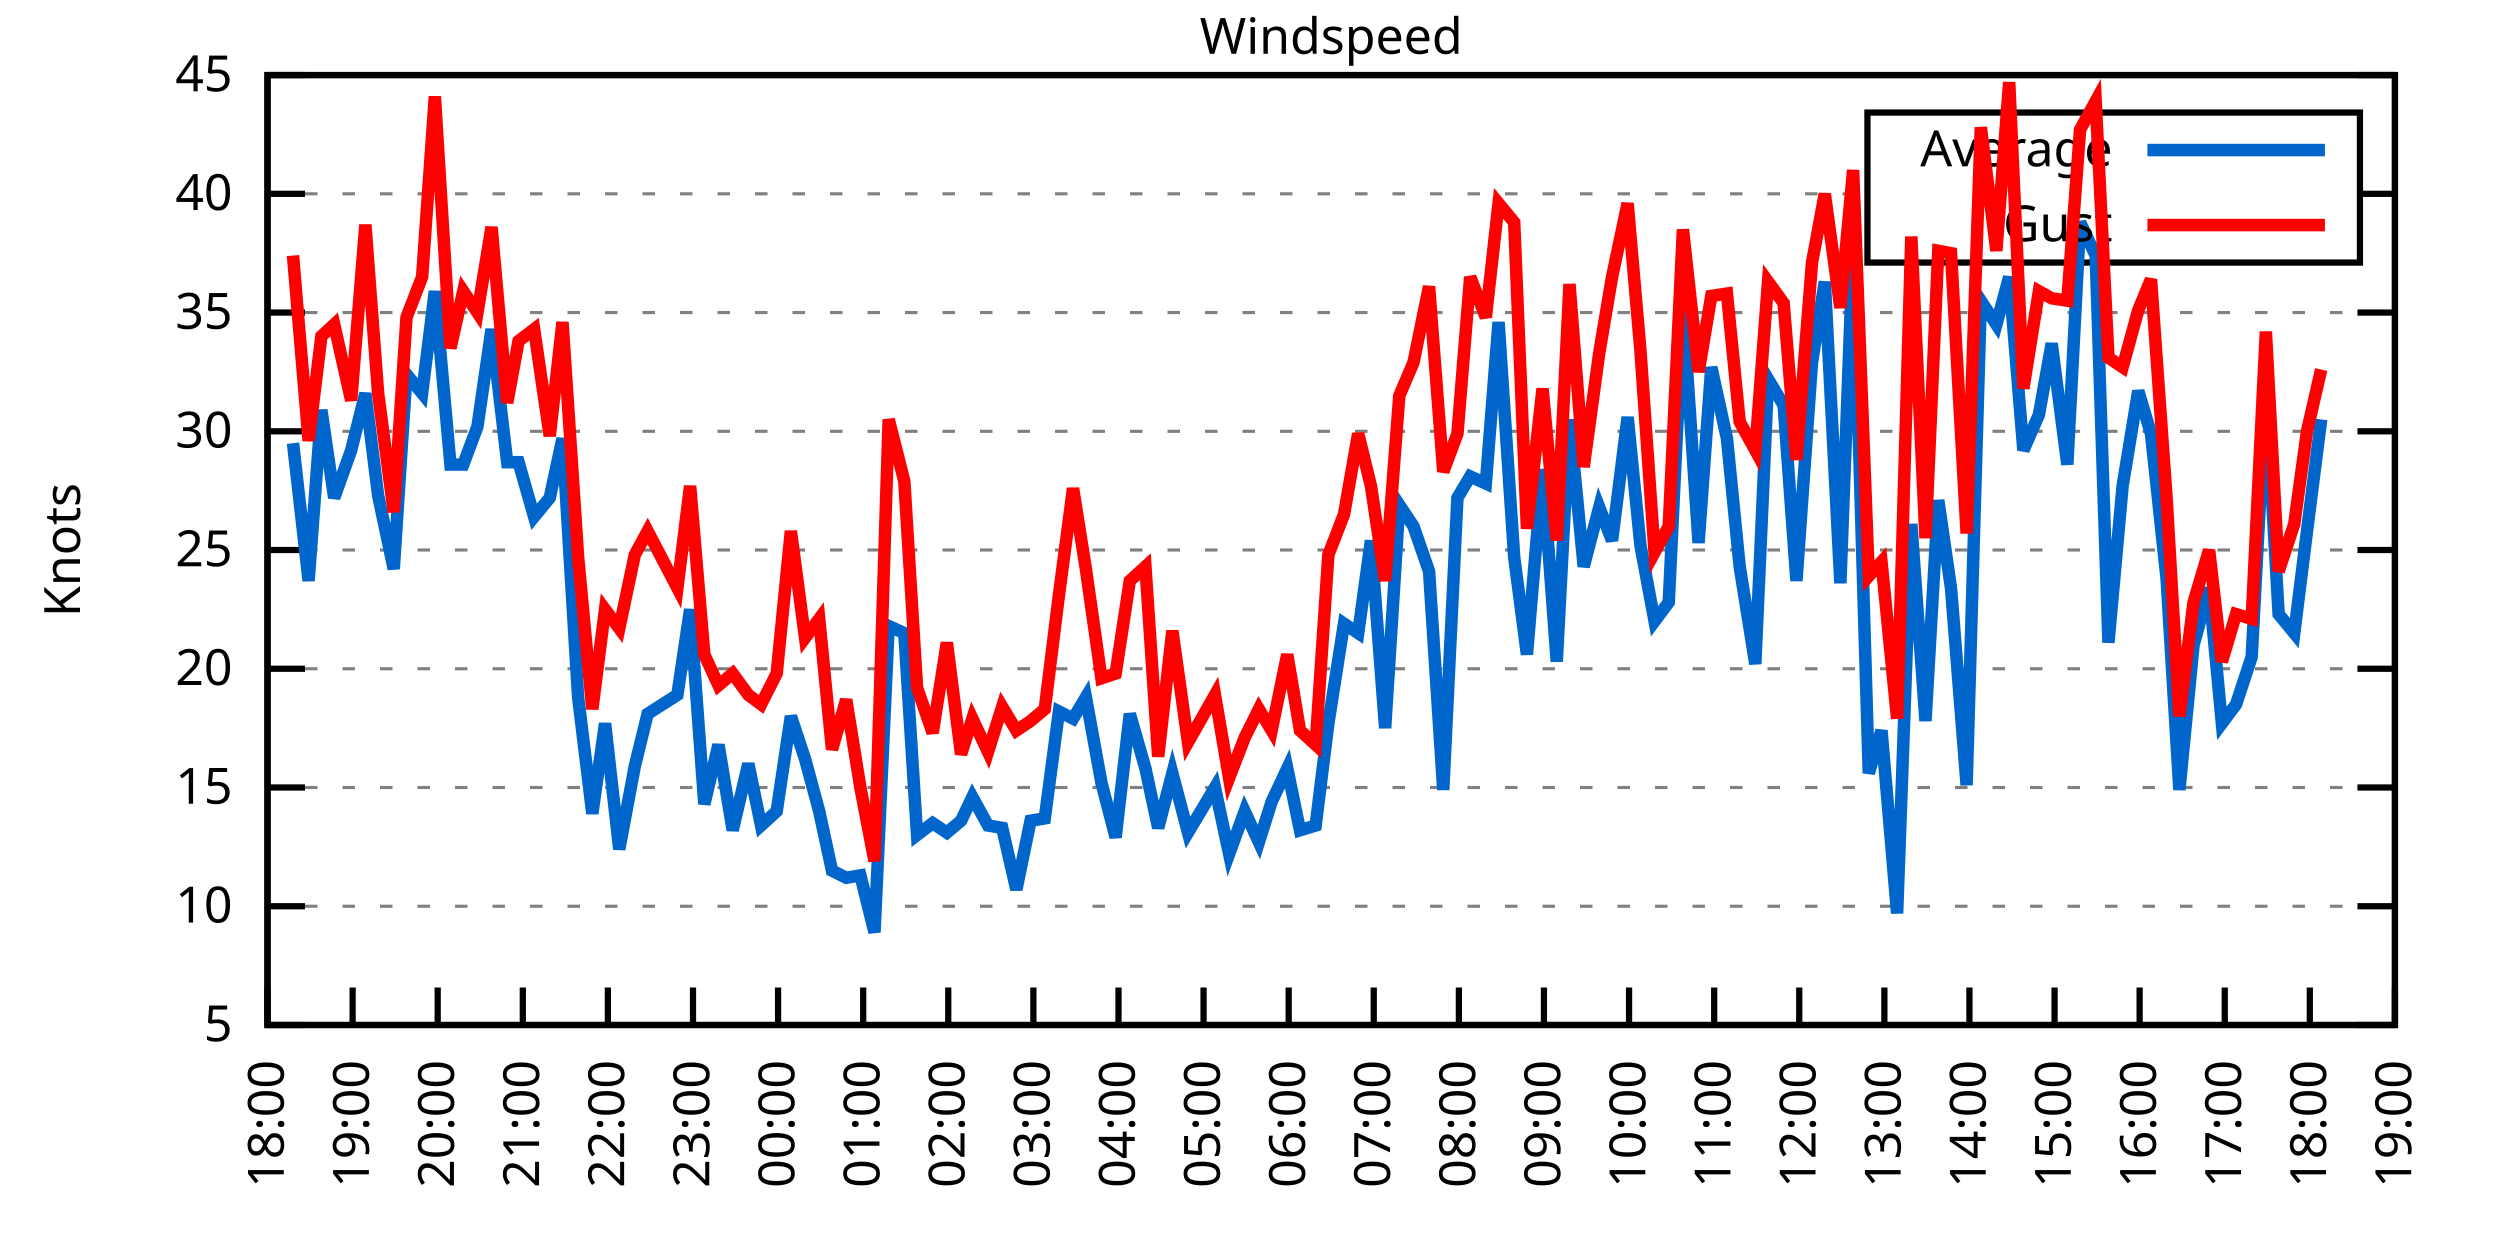
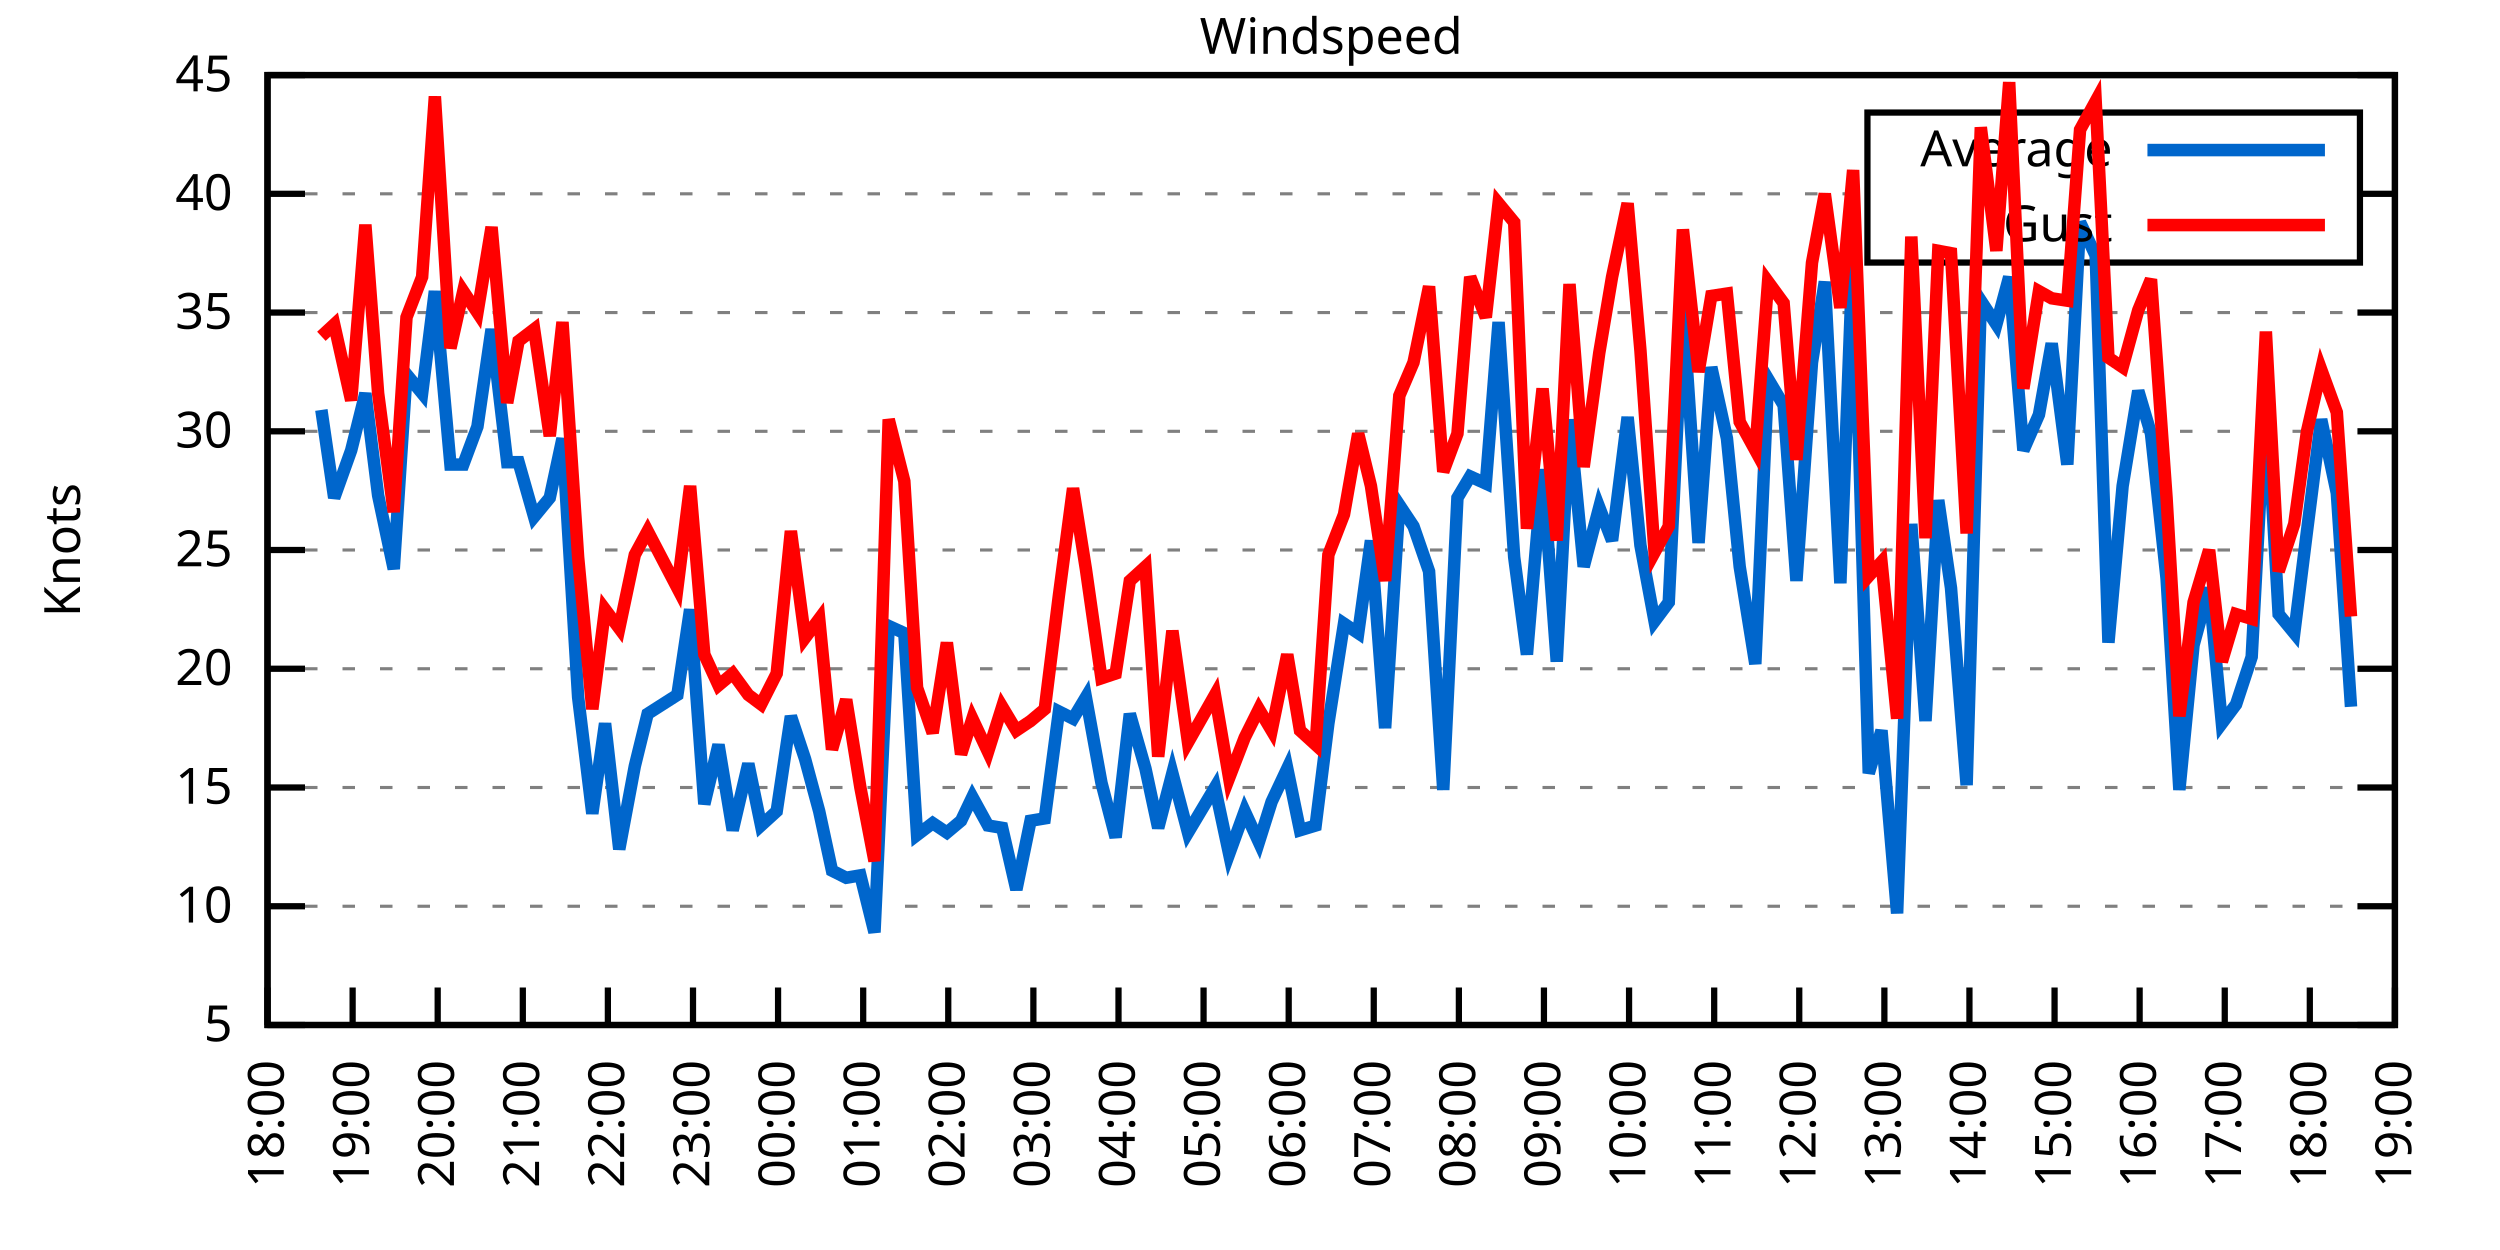
<svg xmlns="http://www.w3.org/2000/svg" xmlns:xlink="http://www.w3.org/1999/xlink" width="400" height="200" viewBox="0 0 400 200">
  <g id="gnuplot_canvas">
    <rect x="0" y="0" width="400" height="200" fill="none" />
    <defs>
      <circle id="gpDot" r="0.5" stroke-width="0.5" stroke="currentColor" />
      <path id="gpPt0" stroke-width="0.333" stroke="currentColor" d="M-1,0 h2 M0,-1 v2" />
      <path id="gpPt1" stroke-width="0.333" stroke="currentColor" d="M-1,-1 L1,1 M1,-1 L-1,1" />
      <path id="gpPt2" stroke-width="0.333" stroke="currentColor" d="M-1,0 L1,0 M0,-1 L0,1 M-1,-1 L1,1 M-1,1 L1,-1" />
      <rect id="gpPt3" stroke-width="0.333" stroke="currentColor" x="-1" y="-1" width="2" height="2" />
      <rect id="gpPt4" stroke-width="0.333" stroke="currentColor" fill="currentColor" x="-1" y="-1" width="2" height="2" />
      <circle id="gpPt5" stroke-width="0.333" stroke="currentColor" cx="0" cy="0" r="1" />
      <use xlink:href="#gpPt5" id="gpPt6" fill="currentColor" stroke="none" />
      <path id="gpPt7" stroke-width="0.333" stroke="currentColor" d="M0,-1.33 L-1.33,0.67 L1.33,0.67 z" />
      <use xlink:href="#gpPt7" id="gpPt8" fill="currentColor" stroke="none" />
      <use xlink:href="#gpPt7" id="gpPt9" stroke="currentColor" transform="rotate(180)" />
      <use xlink:href="#gpPt9" id="gpPt10" fill="currentColor" stroke="none" />
      <use xlink:href="#gpPt3" id="gpPt11" stroke="currentColor" transform="rotate(45)" />
      <use xlink:href="#gpPt11" id="gpPt12" fill="currentColor" stroke="none" />
      <path id="gpPt13" stroke-width="0.333" stroke="currentColor" d="M0,1.330 L1.265,0.411 L0.782,-1.067 L-0.782,-1.076 L-1.265,0.411 z" />
      <use xlink:href="#gpPt13" id="gpPt14" fill="currentColor" stroke="none" />
      <filter id="textbox" filterUnits="objectBoundingBox" x="0" y="0" height="1" width="1">
        <feFlood flood-color="white" flood-opacity="1" result="bgnd" />
        <feComposite in="SourceGraphic" in2="bgnd" operator="atop" />
      </filter>
      <filter id="greybox" filterUnits="objectBoundingBox" x="0" y="0" height="1" width="1">
        <feFlood flood-color="lightgrey" flood-opacity="1" result="grey" />
        <feComposite in="SourceGraphic" in2="grey" operator="atop" />
      </filter>
    </defs>
    <g fill="none" color="white" stroke="currentColor" stroke-width="1.00" stroke-linecap="butt" stroke-linejoin="miter">
</g>
    <g fill="none" color="black" stroke="currentColor" stroke-width="1.00" stroke-linecap="butt" stroke-linejoin="miter">
      <g stroke="none" shape-rendering="crispEdges">
        <polygon fill="rgb(255, 255, 255)" points="42.80,164.00 383.18,164.00 383.18,12.02 42.80,12.02 " />
      </g>
    </g>
    <g fill="none" color="black" stroke="currentColor" stroke-width="1.00" stroke-linecap="butt" stroke-linejoin="miter">
</g>
    <g fill="none" color="black" stroke="black" stroke-width="0.50" stroke-linecap="butt" stroke-linejoin="miter">
</g>
    <g fill="none" color="gray" stroke="currentColor" stroke-width="0.50" stroke-linecap="butt" stroke-linejoin="miter">
      <path stroke="gray" stroke-dasharray="2,4" class="gridline" d="M42.80,164.00 L383.19,164.00  " />
    </g>
    <g fill="none" color="gray" stroke="gray" stroke-width="1.00" stroke-linecap="butt" stroke-linejoin="miter">
</g>
    <g fill="none" color="black" stroke="currentColor" stroke-width="1.00" stroke-linecap="butt" stroke-linejoin="miter">
      <path stroke="black" d="M42.80,164.00 L48.80,164.00 M383.19,164.00 L377.19,164.00  " />
      <g transform="translate(37.20,166.60)" stroke="none" fill="black" font-family="Sans" font-size="8.00" text-anchor="end">
        <text>
          <tspan font-family="Sans"> 5</tspan>
        </text>
      </g>
    </g>
    <g fill="none" color="black" stroke="currentColor" stroke-width="1.00" stroke-linecap="butt" stroke-linejoin="miter">
</g>
    <g fill="none" color="black" stroke="black" stroke-width="0.50" stroke-linecap="butt" stroke-linejoin="miter">
</g>
    <g fill="none" color="gray" stroke="currentColor" stroke-width="0.50" stroke-linecap="butt" stroke-linejoin="miter">
      <path stroke="gray" stroke-dasharray="2,4" class="gridline" d="M42.80,145.00 L383.19,145.00  " />
    </g>
    <g fill="none" color="gray" stroke="gray" stroke-width="1.00" stroke-linecap="butt" stroke-linejoin="miter">
</g>
    <g fill="none" color="black" stroke="currentColor" stroke-width="1.00" stroke-linecap="butt" stroke-linejoin="miter">
      <path stroke="black" d="M42.80,145.00 L48.80,145.00 M383.19,145.00 L377.19,145.00  " />
      <g transform="translate(37.20,147.60)" stroke="none" fill="black" font-family="Sans" font-size="8.00" text-anchor="end">
        <text>
          <tspan font-family="Sans"> 10</tspan>
        </text>
      </g>
    </g>
    <g fill="none" color="black" stroke="currentColor" stroke-width="1.00" stroke-linecap="butt" stroke-linejoin="miter">
</g>
    <g fill="none" color="black" stroke="black" stroke-width="0.50" stroke-linecap="butt" stroke-linejoin="miter">
</g>
    <g fill="none" color="gray" stroke="currentColor" stroke-width="0.50" stroke-linecap="butt" stroke-linejoin="miter">
      <path stroke="gray" stroke-dasharray="2,4" class="gridline" d="M42.80,126.00 L383.19,126.00  " />
    </g>
    <g fill="none" color="gray" stroke="gray" stroke-width="1.00" stroke-linecap="butt" stroke-linejoin="miter">
</g>
    <g fill="none" color="black" stroke="currentColor" stroke-width="1.00" stroke-linecap="butt" stroke-linejoin="miter">
      <path stroke="black" d="M42.80,126.00 L48.80,126.00 M383.19,126.00 L377.19,126.00  " />
      <g transform="translate(37.20,128.60)" stroke="none" fill="black" font-family="Sans" font-size="8.00" text-anchor="end">
        <text>
          <tspan font-family="Sans"> 15</tspan>
        </text>
      </g>
    </g>
    <g fill="none" color="black" stroke="currentColor" stroke-width="1.00" stroke-linecap="butt" stroke-linejoin="miter">
</g>
    <g fill="none" color="black" stroke="black" stroke-width="0.50" stroke-linecap="butt" stroke-linejoin="miter">
</g>
    <g fill="none" color="gray" stroke="currentColor" stroke-width="0.50" stroke-linecap="butt" stroke-linejoin="miter">
      <path stroke="gray" stroke-dasharray="2,4" class="gridline" d="M42.80,107.00 L383.19,107.00  " />
    </g>
    <g fill="none" color="gray" stroke="gray" stroke-width="1.00" stroke-linecap="butt" stroke-linejoin="miter">
</g>
    <g fill="none" color="black" stroke="currentColor" stroke-width="1.00" stroke-linecap="butt" stroke-linejoin="miter">
      <path stroke="black" d="M42.80,107.00 L48.80,107.00 M383.19,107.00 L377.19,107.00  " />
      <g transform="translate(37.20,109.60)" stroke="none" fill="black" font-family="Sans" font-size="8.00" text-anchor="end">
        <text>
          <tspan font-family="Sans"> 20</tspan>
        </text>
      </g>
    </g>
    <g fill="none" color="black" stroke="currentColor" stroke-width="1.00" stroke-linecap="butt" stroke-linejoin="miter">
</g>
    <g fill="none" color="black" stroke="black" stroke-width="0.50" stroke-linecap="butt" stroke-linejoin="miter">
</g>
    <g fill="none" color="gray" stroke="currentColor" stroke-width="0.50" stroke-linecap="butt" stroke-linejoin="miter">
      <path stroke="gray" stroke-dasharray="2,4" class="gridline" d="M42.80,88.00 L383.19,88.00  " />
    </g>
    <g fill="none" color="gray" stroke="gray" stroke-width="1.00" stroke-linecap="butt" stroke-linejoin="miter">
</g>
    <g fill="none" color="black" stroke="currentColor" stroke-width="1.00" stroke-linecap="butt" stroke-linejoin="miter">
      <path stroke="black" d="M42.80,88.00 L48.80,88.00 M383.19,88.00 L377.19,88.00  " />
      <g transform="translate(37.20,90.60)" stroke="none" fill="black" font-family="Sans" font-size="8.00" text-anchor="end">
        <text>
          <tspan font-family="Sans"> 25</tspan>
        </text>
      </g>
    </g>
    <g fill="none" color="black" stroke="currentColor" stroke-width="1.00" stroke-linecap="butt" stroke-linejoin="miter">
</g>
    <g fill="none" color="black" stroke="black" stroke-width="0.50" stroke-linecap="butt" stroke-linejoin="miter">
</g>
    <g fill="none" color="gray" stroke="currentColor" stroke-width="0.50" stroke-linecap="butt" stroke-linejoin="miter">
      <path stroke="gray" stroke-dasharray="2,4" class="gridline" d="M42.80,69.01 L383.19,69.01  " />
    </g>
    <g fill="none" color="gray" stroke="gray" stroke-width="1.00" stroke-linecap="butt" stroke-linejoin="miter">
</g>
    <g fill="none" color="black" stroke="currentColor" stroke-width="1.00" stroke-linecap="butt" stroke-linejoin="miter">
      <path stroke="black" d="M42.80,69.01 L48.80,69.01 M383.19,69.01 L377.19,69.01  " />
      <g transform="translate(37.20,71.61)" stroke="none" fill="black" font-family="Sans" font-size="8.00" text-anchor="end">
        <text>
          <tspan font-family="Sans"> 30</tspan>
        </text>
      </g>
    </g>
    <g fill="none" color="black" stroke="currentColor" stroke-width="1.00" stroke-linecap="butt" stroke-linejoin="miter">
</g>
    <g fill="none" color="black" stroke="black" stroke-width="0.50" stroke-linecap="butt" stroke-linejoin="miter">
</g>
    <g fill="none" color="gray" stroke="currentColor" stroke-width="0.50" stroke-linecap="butt" stroke-linejoin="miter">
      <path stroke="gray" stroke-dasharray="2,4" class="gridline" d="M42.80,50.01 L383.19,50.01  " />
    </g>
    <g fill="none" color="gray" stroke="gray" stroke-width="1.00" stroke-linecap="butt" stroke-linejoin="miter">
</g>
    <g fill="none" color="black" stroke="currentColor" stroke-width="1.00" stroke-linecap="butt" stroke-linejoin="miter">
      <path stroke="black" d="M42.80,50.01 L48.80,50.01 M383.19,50.01 L377.19,50.01  " />
      <g transform="translate(37.20,52.61)" stroke="none" fill="black" font-family="Sans" font-size="8.00" text-anchor="end">
        <text>
          <tspan font-family="Sans"> 35</tspan>
        </text>
      </g>
    </g>
    <g fill="none" color="black" stroke="currentColor" stroke-width="1.00" stroke-linecap="butt" stroke-linejoin="miter">
</g>
    <g fill="none" color="black" stroke="black" stroke-width="0.50" stroke-linecap="butt" stroke-linejoin="miter">
</g>
    <g fill="none" color="gray" stroke="currentColor" stroke-width="0.50" stroke-linecap="butt" stroke-linejoin="miter">
      <path stroke="gray" stroke-dasharray="2,4" class="gridline" d="M42.80,31.01 L298.79,31.01 M377.59,31.01 L383.19,31.01  " />
    </g>
    <g fill="none" color="gray" stroke="gray" stroke-width="1.00" stroke-linecap="butt" stroke-linejoin="miter">
</g>
    <g fill="none" color="black" stroke="currentColor" stroke-width="1.00" stroke-linecap="butt" stroke-linejoin="miter">
      <path stroke="black" d="M42.80,31.01 L48.80,31.01 M383.19,31.01 L377.19,31.01  " />
      <g transform="translate(37.20,33.61)" stroke="none" fill="black" font-family="Sans" font-size="8.00" text-anchor="end">
        <text>
          <tspan font-family="Sans"> 40</tspan>
        </text>
      </g>
    </g>
    <g fill="none" color="black" stroke="currentColor" stroke-width="1.00" stroke-linecap="butt" stroke-linejoin="miter">
</g>
    <g fill="none" color="black" stroke="black" stroke-width="0.50" stroke-linecap="butt" stroke-linejoin="miter">
</g>
    <g fill="none" color="gray" stroke="currentColor" stroke-width="0.50" stroke-linecap="butt" stroke-linejoin="miter">
      <path stroke="gray" stroke-dasharray="2,4" class="gridline" d="M42.80,12.01 L383.19,12.01  " />
    </g>
    <g fill="none" color="gray" stroke="gray" stroke-width="1.00" stroke-linecap="butt" stroke-linejoin="miter">
</g>
    <g fill="none" color="black" stroke="currentColor" stroke-width="1.00" stroke-linecap="butt" stroke-linejoin="miter">
      <path stroke="black" d="M42.80,12.01 L48.80,12.01 M383.19,12.01 L377.19,12.01  " />
      <g transform="translate(37.20,14.61)" stroke="none" fill="black" font-family="Sans" font-size="8.00" text-anchor="end">
        <text>
          <tspan font-family="Sans"> 45</tspan>
        </text>
      </g>
    </g>
    <g fill="none" color="black" stroke="currentColor" stroke-width="1.00" stroke-linecap="butt" stroke-linejoin="miter">
      <path stroke="black" d="M42.80,164.00 L42.80,158.00  " />
      <g transform="translate(45.40,169.60) rotate(270.00)" stroke="none" fill="black" font-family="Sans" font-size="8.00" text-anchor="end">
        <text>
          <tspan font-family="Sans">18:00</tspan>
        </text>
      </g>
    </g>
    <g fill="none" color="black" stroke="currentColor" stroke-width="1.00" stroke-linecap="butt" stroke-linejoin="miter">
      <path stroke="black" d="M56.42,164.00 L56.42,158.00  " />
      <g transform="translate(59.02,169.60) rotate(270.00)" stroke="none" fill="black" font-family="Sans" font-size="8.00" text-anchor="end">
        <text>
          <tspan font-family="Sans">19:00</tspan>
        </text>
      </g>
    </g>
    <g fill="none" color="black" stroke="currentColor" stroke-width="1.00" stroke-linecap="butt" stroke-linejoin="miter">
      <path stroke="black" d="M70.03,164.00 L70.03,158.00  " />
      <g transform="translate(72.63,169.60) rotate(270.00)" stroke="none" fill="black" font-family="Sans" font-size="8.00" text-anchor="end">
        <text>
          <tspan font-family="Sans">20:00</tspan>
        </text>
      </g>
    </g>
    <g fill="none" color="black" stroke="currentColor" stroke-width="1.00" stroke-linecap="butt" stroke-linejoin="miter">
      <path stroke="black" d="M83.65,164.00 L83.65,158.00  " />
      <g transform="translate(86.25,169.60) rotate(270.00)" stroke="none" fill="black" font-family="Sans" font-size="8.00" text-anchor="end">
        <text>
          <tspan font-family="Sans">21:00</tspan>
        </text>
      </g>
    </g>
    <g fill="none" color="black" stroke="currentColor" stroke-width="1.00" stroke-linecap="butt" stroke-linejoin="miter">
      <path stroke="black" d="M97.26,164.00 L97.26,158.00  " />
      <g transform="translate(99.86,169.60) rotate(270.00)" stroke="none" fill="black" font-family="Sans" font-size="8.00" text-anchor="end">
        <text>
          <tspan font-family="Sans">22:00</tspan>
        </text>
      </g>
    </g>
    <g fill="none" color="black" stroke="currentColor" stroke-width="1.00" stroke-linecap="butt" stroke-linejoin="miter">
      <path stroke="black" d="M110.88,164.00 L110.88,158.00  " />
      <g transform="translate(113.48,169.60) rotate(270.00)" stroke="none" fill="black" font-family="Sans" font-size="8.00" text-anchor="end">
        <text>
          <tspan font-family="Sans">23:00</tspan>
        </text>
      </g>
    </g>
    <g fill="none" color="black" stroke="currentColor" stroke-width="1.00" stroke-linecap="butt" stroke-linejoin="miter">
      <path stroke="black" d="M124.49,164.00 L124.49,158.00  " />
      <g transform="translate(127.09,169.60) rotate(270.00)" stroke="none" fill="black" font-family="Sans" font-size="8.00" text-anchor="end">
        <text>
          <tspan font-family="Sans">00:00</tspan>
        </text>
      </g>
    </g>
    <g fill="none" color="black" stroke="currentColor" stroke-width="1.00" stroke-linecap="butt" stroke-linejoin="miter">
      <path stroke="black" d="M138.11,164.00 L138.11,158.00  " />
      <g transform="translate(140.71,169.60) rotate(270.00)" stroke="none" fill="black" font-family="Sans" font-size="8.00" text-anchor="end">
        <text>
          <tspan font-family="Sans">01:00</tspan>
        </text>
      </g>
    </g>
    <g fill="none" color="black" stroke="currentColor" stroke-width="1.00" stroke-linecap="butt" stroke-linejoin="miter">
      <path stroke="black" d="M151.72,164.00 L151.72,158.00  " />
      <g transform="translate(154.32,169.60) rotate(270.00)" stroke="none" fill="black" font-family="Sans" font-size="8.00" text-anchor="end">
        <text>
          <tspan font-family="Sans">02:00</tspan>
        </text>
      </g>
    </g>
    <g fill="none" color="black" stroke="currentColor" stroke-width="1.00" stroke-linecap="butt" stroke-linejoin="miter">
      <path stroke="black" d="M165.34,164.00 L165.34,158.00  " />
      <g transform="translate(167.94,169.60) rotate(270.00)" stroke="none" fill="black" font-family="Sans" font-size="8.00" text-anchor="end">
        <text>
          <tspan font-family="Sans">03:00</tspan>
        </text>
      </g>
    </g>
    <g fill="none" color="black" stroke="currentColor" stroke-width="1.00" stroke-linecap="butt" stroke-linejoin="miter">
      <path stroke="black" d="M178.96,164.00 L178.96,158.00  " />
      <g transform="translate(181.56,169.60) rotate(270.00)" stroke="none" fill="black" font-family="Sans" font-size="8.00" text-anchor="end">
        <text>
          <tspan font-family="Sans">04:00</tspan>
        </text>
      </g>
    </g>
    <g fill="none" color="black" stroke="currentColor" stroke-width="1.00" stroke-linecap="butt" stroke-linejoin="miter">
      <path stroke="black" d="M192.57,164.00 L192.57,158.00  " />
      <g transform="translate(195.17,169.60) rotate(270.00)" stroke="none" fill="black" font-family="Sans" font-size="8.00" text-anchor="end">
        <text>
          <tspan font-family="Sans">05:00</tspan>
        </text>
      </g>
    </g>
    <g fill="none" color="black" stroke="currentColor" stroke-width="1.00" stroke-linecap="butt" stroke-linejoin="miter">
      <path stroke="black" d="M206.19,164.00 L206.19,158.00  " />
      <g transform="translate(208.79,169.60) rotate(270.00)" stroke="none" fill="black" font-family="Sans" font-size="8.00" text-anchor="end">
        <text>
          <tspan font-family="Sans">06:00</tspan>
        </text>
      </g>
    </g>
    <g fill="none" color="black" stroke="currentColor" stroke-width="1.00" stroke-linecap="butt" stroke-linejoin="miter">
      <path stroke="black" d="M219.80,164.00 L219.80,158.00  " />
      <g transform="translate(222.40,169.60) rotate(270.00)" stroke="none" fill="black" font-family="Sans" font-size="8.00" text-anchor="end">
        <text>
          <tspan font-family="Sans">07:00</tspan>
        </text>
      </g>
    </g>
    <g fill="none" color="black" stroke="currentColor" stroke-width="1.00" stroke-linecap="butt" stroke-linejoin="miter">
      <path stroke="black" d="M233.42,164.00 L233.42,158.00  " />
      <g transform="translate(236.02,169.60) rotate(270.00)" stroke="none" fill="black" font-family="Sans" font-size="8.00" text-anchor="end">
        <text>
          <tspan font-family="Sans">08:00</tspan>
        </text>
      </g>
    </g>
    <g fill="none" color="black" stroke="currentColor" stroke-width="1.00" stroke-linecap="butt" stroke-linejoin="miter">
      <path stroke="black" d="M247.03,164.00 L247.03,158.00  " />
      <g transform="translate(249.63,169.60) rotate(270.00)" stroke="none" fill="black" font-family="Sans" font-size="8.00" text-anchor="end">
        <text>
          <tspan font-family="Sans">09:00</tspan>
        </text>
      </g>
    </g>
    <g fill="none" color="black" stroke="currentColor" stroke-width="1.00" stroke-linecap="butt" stroke-linejoin="miter">
      <path stroke="black" d="M260.65,164.00 L260.65,158.00  " />
      <g transform="translate(263.25,169.60) rotate(270.00)" stroke="none" fill="black" font-family="Sans" font-size="8.00" text-anchor="end">
        <text>
          <tspan font-family="Sans">10:00</tspan>
        </text>
      </g>
    </g>
    <g fill="none" color="black" stroke="currentColor" stroke-width="1.00" stroke-linecap="butt" stroke-linejoin="miter">
      <path stroke="black" d="M274.27,164.00 L274.27,158.00  " />
      <g transform="translate(276.87,169.60) rotate(270.00)" stroke="none" fill="black" font-family="Sans" font-size="8.00" text-anchor="end">
        <text>
          <tspan font-family="Sans">11:00</tspan>
        </text>
      </g>
    </g>
    <g fill="none" color="black" stroke="currentColor" stroke-width="1.00" stroke-linecap="butt" stroke-linejoin="miter">
      <path stroke="black" d="M287.88,164.00 L287.88,158.00  " />
      <g transform="translate(290.48,169.60) rotate(270.00)" stroke="none" fill="black" font-family="Sans" font-size="8.00" text-anchor="end">
        <text>
          <tspan font-family="Sans">12:00</tspan>
        </text>
      </g>
    </g>
    <g fill="none" color="black" stroke="currentColor" stroke-width="1.00" stroke-linecap="butt" stroke-linejoin="miter">
      <path stroke="black" d="M301.50,164.00 L301.50,158.00  " />
      <g transform="translate(304.10,169.60) rotate(270.00)" stroke="none" fill="black" font-family="Sans" font-size="8.00" text-anchor="end">
        <text>
          <tspan font-family="Sans">13:00</tspan>
        </text>
      </g>
    </g>
    <g fill="none" color="black" stroke="currentColor" stroke-width="1.00" stroke-linecap="butt" stroke-linejoin="miter">
      <path stroke="black" d="M315.11,164.00 L315.11,158.00  " />
      <g transform="translate(317.71,169.60) rotate(270.00)" stroke="none" fill="black" font-family="Sans" font-size="8.00" text-anchor="end">
        <text>
          <tspan font-family="Sans">14:00</tspan>
        </text>
      </g>
    </g>
    <g fill="none" color="black" stroke="currentColor" stroke-width="1.00" stroke-linecap="butt" stroke-linejoin="miter">
      <path stroke="black" d="M328.73,164.00 L328.73,158.00  " />
      <g transform="translate(331.33,169.60) rotate(270.00)" stroke="none" fill="black" font-family="Sans" font-size="8.00" text-anchor="end">
        <text>
          <tspan font-family="Sans">15:00</tspan>
        </text>
      </g>
    </g>
    <g fill="none" color="black" stroke="currentColor" stroke-width="1.00" stroke-linecap="butt" stroke-linejoin="miter">
      <path stroke="black" d="M342.34,164.00 L342.34,158.00  " />
      <g transform="translate(344.94,169.60) rotate(270.00)" stroke="none" fill="black" font-family="Sans" font-size="8.00" text-anchor="end">
        <text>
          <tspan font-family="Sans">16:00</tspan>
        </text>
      </g>
    </g>
    <g fill="none" color="black" stroke="currentColor" stroke-width="1.00" stroke-linecap="butt" stroke-linejoin="miter">
      <path stroke="black" d="M355.96,164.00 L355.96,158.00  " />
      <g transform="translate(358.56,169.60) rotate(270.00)" stroke="none" fill="black" font-family="Sans" font-size="8.00" text-anchor="end">
        <text>
          <tspan font-family="Sans">17:00</tspan>
        </text>
      </g>
    </g>
    <g fill="none" color="black" stroke="currentColor" stroke-width="1.00" stroke-linecap="butt" stroke-linejoin="miter">
      <path stroke="black" d="M369.57,164.00 L369.57,158.00  " />
      <g transform="translate(372.17,169.60) rotate(270.00)" stroke="none" fill="black" font-family="Sans" font-size="8.00" text-anchor="end">
        <text>
          <tspan font-family="Sans">18:00</tspan>
        </text>
      </g>
    </g>
    <g fill="none" color="black" stroke="currentColor" stroke-width="1.00" stroke-linecap="butt" stroke-linejoin="miter">
      <path stroke="black" d="M383.19,164.00 L383.19,158.00  " />
      <g transform="translate(385.79,169.60) rotate(270.00)" stroke="none" fill="black" font-family="Sans" font-size="8.00" text-anchor="end">
        <text>
          <tspan font-family="Sans">19:00</tspan>
        </text>
      </g>
    </g>
    <g fill="none" color="black" stroke="currentColor" stroke-width="1.00" stroke-linecap="butt" stroke-linejoin="miter">
</g>
    <g fill="none" color="black" stroke="currentColor" stroke-width="1.00" stroke-linecap="butt" stroke-linejoin="miter">
      <path stroke="black" d="M42.80,12.01 L42.80,164.00 L383.19,164.00 L383.19,12.01 L42.80,12.01 Z  " />
    </g>
    <g fill="none" color="black" stroke="currentColor" stroke-width="1.00" stroke-linecap="butt" stroke-linejoin="miter">
</g>
    <g fill="none" color="black" stroke="currentColor" stroke-width="1.00" stroke-linecap="butt" stroke-linejoin="miter">
      <path stroke="black" d="M298.79,42.01 L298.79,18.01 L377.59,18.01 L377.59,42.01 L298.79,42.01 Z  " />
    </g>
    <g id="Windspeed_plot_1">
      <g fill="none" color="white" stroke="black" stroke-width="2.00" stroke-linecap="butt" stroke-linejoin="miter">
</g>
      <g fill="none" color="black" stroke="currentColor" stroke-width="2.00" stroke-linecap="butt" stroke-linejoin="miter">
        <g transform="translate(337.99,26.61)" stroke="none" fill="black" font-family="Sans" font-size="8.00" text-anchor="end">
          <text>
            <tspan font-family="Sans">Average</tspan>
          </text>
        </g>
      </g>
      <g fill="none" color="black" stroke="currentColor" stroke-width="2.00" stroke-linecap="butt" stroke-linejoin="miter">
-         <path stroke="rgb(  0, 102, 204)" d="M343.59,24.01 L371.99,24.01 M46.88,70.91 L49.38,92.94 L51.42,65.59 L53.47,79.65 L56.19,72.05 L58.46,62.93   L60.50,79.27 L63.00,91.04 L65.04,59.89 L67.54,62.93 L69.58,46.59 L72.07,74.33 L74.12,74.33 L76.39,68.25   L78.65,52.67 L81.15,73.95 L82.97,73.95 L85.46,82.69 L87.96,79.65 L90.00,70.15 L92.50,111.56 L94.77,130.18   L96.81,115.74 L99.08,135.88 L101.57,122.58 L103.62,114.22 L108.38,111.18 L110.42,97.50 L112.69,128.66 L114.96,119.16   L117.23,132.84 L119.73,122.20 L121.77,132.08 L124.27,129.80 L126.54,114.60 L128.81,121.44 L131.07,129.80 L133.12,139.30   L135.39,140.44 L137.66,140.06 L139.92,149.18 L142.19,100.16 L144.69,101.30 L146.73,133.60 L149.23,131.70 L151.50,133.22   L153.77,131.32 L155.58,127.52 L158.08,132.08 L160.35,132.46 L162.62,142.34 L164.89,131.32 L167.16,130.94 L169.43,113.84   L171.69,114.98 L173.74,111.56 L176.23,125.24 L178.50,133.98 L180.77,114.22 L183.27,122.96 L185.31,132.46 L187.58,123.72   L190.08,133.22 L194.39,126.00 L196.66,136.64 L199.15,129.80 L201.42,134.74 L203.46,128.28 L205.96,122.96 L208.00,132.84   L210.50,132.08 L212.54,115.74 L215.04,99.78 L217.31,101.30 L219.35,86.49 L221.62,116.50 L223.89,80.79 L226.16,84.21   L228.65,91.42 L230.92,126.38 L233.19,79.65 L235.23,76.23 L237.73,77.37 L239.77,51.53 L242.27,89.14 L244.31,104.72   L246.81,75.09 L249.08,105.86 L251.12,67.11 L253.39,90.66 L255.88,81.17 L257.93,86.49 L260.42,66.73 L262.47,87.25   L264.73,99.40 L267.00,96.36 L269.27,49.25 L271.77,86.87 L273.81,58.75 L276.31,70.15 L278.35,90.66 L280.85,106.24   L282.89,60.65 L285.38,64.83 L287.43,92.94 L289.92,57.99 L291.97,45.07 L294.46,93.32 L296.50,39.37 L299.00,123.72   L301.04,116.88 L303.54,146.14 L305.81,83.83 L308.08,115.36 L310.12,80.03 L312.16,94.08 L314.66,125.62 L316.93,48.11   L319.42,51.91 L321.47,44.31 L323.74,72.05 L326.23,66.35 L328.27,54.95 L330.77,74.33 L332.81,35.57 L335.31,40.89   L337.35,102.82 L339.62,77.75 L342.12,62.55 L344.16,69.39 L346.65,92.56 L348.70,126.38 L350.97,103.20 L353.46,94.08   L355.50,115.74 L357.77,112.70 L360.27,105.10 L362.54,62.55 L364.58,98.26 L367.08,101.30 L369.12,84.97 L371.39,67.11    " />
+         <path stroke="rgb(  0, 102, 204)" d="M343.59,24.01 L371.99,24.01 M51.42,65.59 L53.47,79.65 L56.19,72.05 L58.46,62.93 L60.50,79.27 L63.00,91.04   L65.04,59.89 L67.54,62.93 L69.58,46.59 L72.07,74.33 L74.12,74.33 L76.39,68.25 L78.65,52.67 L81.15,73.95   L82.97,73.95 L85.46,82.69 L87.96,79.65 L90.00,70.15 L92.50,111.56 L94.77,130.18 L96.81,115.74 L99.08,135.88   L101.57,122.58 L103.62,114.22 L108.38,111.18 L110.42,97.50 L112.69,128.66 L114.96,119.16 L117.23,132.84 L119.73,122.20   L121.77,132.08 L124.27,129.80 L126.54,114.60 L128.81,121.44 L131.07,129.80 L133.12,139.30 L135.39,140.44 L137.66,140.06   L139.92,149.18 L142.19,100.16 L144.69,101.30 L146.73,133.60 L149.23,131.70 L151.50,133.22 L153.77,131.32 L155.58,127.52   L158.08,132.08 L160.35,132.46 L162.62,142.34 L164.89,131.32 L167.16,130.94 L169.43,113.84 L171.69,114.98 L173.74,111.56   L176.23,125.24 L178.50,133.98 L180.77,114.22 L183.27,122.96 L185.31,132.46 L187.58,123.72 L190.08,133.22 L194.39,126.00   L196.66,136.64 L199.15,129.80 L201.42,134.74 L203.46,128.28 L205.96,122.96 L208.00,132.84 L210.50,132.08 L212.54,115.74   L215.04,99.78 L217.31,101.30 L219.35,86.49 L221.62,116.50 L223.89,80.79 L226.16,84.21 L228.65,91.42 L230.92,126.38   L233.19,79.65 L235.23,76.23 L237.73,77.37 L239.77,51.53 L242.27,89.14 L244.31,104.72 L246.81,75.09 L249.08,105.86   L251.12,67.11 L253.39,90.66 L255.88,81.17 L257.93,86.49 L260.42,66.73 L262.47,87.25 L264.73,99.40 L267.00,96.36   L269.27,49.25 L271.77,86.87 L273.81,58.75 L276.31,70.15 L278.35,90.66 L280.85,106.24 L282.89,60.65 L285.38,64.83   L287.43,92.94 L289.92,57.99 L291.97,45.07 L294.46,93.32 L296.50,39.37 L299.00,123.72 L301.04,116.88 L303.54,146.14   L305.81,83.83 L308.08,115.36 L310.12,80.03 L312.16,94.08 L314.66,125.62 L316.93,48.11 L319.42,51.91 L321.47,44.31   L323.74,72.05 L326.23,66.35 L328.27,54.95 L330.77,74.33 L332.81,35.57 L335.31,40.89 L337.35,102.82 L339.62,77.75   L342.12,62.55 L344.16,69.39 L346.65,92.56 L348.70,126.38 L350.97,103.20 L353.46,94.08 L355.50,115.74 L357.77,112.70   L360.27,105.10 L362.54,62.55 L364.58,98.26 L367.08,101.30 L369.12,84.97 L371.39,67.11 L373.89,78.89 L376.16,113.08    " />
      </g>
    </g>
    <g id="Windspeed_plot_2">
      <g fill="none" color="black" stroke="currentColor" stroke-width="2.00" stroke-linecap="butt" stroke-linejoin="miter">
        <g transform="translate(337.99,38.61)" stroke="none" fill="black" font-family="Sans" font-size="8.00" text-anchor="end">
          <text>
            <tspan font-family="Sans">Gust</tspan>
          </text>
        </g>
      </g>
      <g fill="none" color="black" stroke="currentColor" stroke-width="2.00" stroke-linecap="butt" stroke-linejoin="miter">
-         <path stroke="rgb(255,   0,   0)" d="M343.59,36.01 L371.99,36.01 M46.88,40.89 L49.38,70.53 L51.42,53.81 L53.47,51.91 L56.19,64.07 L58.46,35.95   L60.50,62.93 L63.00,81.93 L65.04,50.77 L67.54,44.31 L69.58,15.43 L72.07,55.71 L74.12,46.59 L76.39,50.01   L78.65,36.33 L81.15,64.45 L82.97,54.57 L85.46,52.67 L87.96,69.77 L90.00,51.53 L92.50,89.14 L94.77,113.46   L96.81,97.50 L99.08,100.54 L101.57,88.76 L103.62,84.97 L108.38,94.08 L110.42,77.75 L112.69,104.72 L114.96,109.66   L117.23,107.76 L119.73,111.18 L121.77,112.70 L124.27,107.76 L126.54,84.97 L128.81,102.06 L131.07,99.02 L133.12,119.92   L135.39,111.94 L137.66,126.00 L139.92,137.78 L142.19,67.11 L144.69,76.99 L146.73,110.04 L149.23,117.26 L151.50,102.82   L153.77,120.68 L155.58,114.98 L158.08,120.30 L160.35,113.08 L162.62,116.88 L164.89,115.36 L167.16,113.46 L169.43,95.22   L171.69,78.13 L173.74,91.04 L176.23,108.52 L178.50,107.76 L180.77,92.94 L183.27,90.66 L185.31,121.06 L187.58,100.92   L190.08,118.78 L194.39,111.18 L196.66,124.48 L199.15,118.02 L201.42,113.46 L203.46,116.88 L205.96,104.72 L208.00,116.88   L210.50,119.16 L212.54,88.76 L215.04,82.31 L217.31,69.39 L219.35,77.75 L221.62,92.94 L223.89,63.31 L226.16,57.99   L228.65,45.83 L230.92,75.47 L233.19,69.39 L235.23,44.31 L237.73,50.77 L239.77,32.53 L242.27,35.57 L244.31,84.59   L246.81,62.17 L249.08,86.49 L251.12,45.45 L253.39,74.71 L255.88,56.47 L257.93,44.31 L260.42,32.53 L262.47,56.09   L264.73,88.38 L267.00,84.21 L269.27,36.71 L271.77,59.51 L273.81,47.35 L276.31,46.97 L278.35,67.49 L280.85,72.05   L282.89,45.07 L285.38,48.49 L287.43,73.57 L289.92,42.03 L291.97,31.01 L294.46,49.25 L296.50,27.21 L299.00,92.18   L301.04,89.90 L303.54,114.98 L305.81,37.85 L308.08,86.11 L310.12,40.13 L312.16,40.51 L314.66,85.35 L316.93,20.37   L319.42,40.13 L321.47,13.15 L323.74,62.17 L326.23,46.59 L328.27,47.73 L330.77,48.11 L332.81,20.75 L335.31,16.19   L337.35,57.23 L339.62,58.75 L342.12,49.63 L344.16,44.69 L346.65,79.65 L348.70,114.60 L350.97,96.36 L353.46,88.00   L355.50,105.86 L357.77,98.26 L360.27,99.02 L362.54,53.05 L364.58,91.42 L367.08,83.83 L369.12,69.01 L371.39,59.13    " />
+         <path stroke="rgb(255,   0,   0)" d="M343.59,36.01 L371.99,36.01 M51.42,53.81 L53.47,51.91 L56.19,64.07 L58.46,35.95 L60.50,62.93 L63.00,81.93   L65.04,50.77 L67.54,44.31 L69.58,15.43 L72.07,55.71 L74.12,46.59 L76.39,50.01 L78.65,36.33 L81.15,64.45   L82.97,54.57 L85.46,52.67 L87.96,69.77 L90.00,51.53 L92.50,89.14 L94.77,113.46 L96.81,97.50 L99.08,100.54   L101.57,88.76 L103.62,84.97 L108.38,94.08 L110.42,77.75 L112.69,104.72 L114.96,109.66 L117.23,107.76 L119.73,111.18   L121.77,112.70 L124.27,107.76 L126.54,84.97 L128.81,102.06 L131.07,99.02 L133.12,119.92 L135.39,111.94 L137.66,126.00   L139.92,137.78 L142.19,67.11 L144.69,76.99 L146.73,110.04 L149.23,117.26 L151.50,102.82 L153.77,120.68 L155.58,114.98   L158.08,120.30 L160.35,113.08 L162.62,116.88 L164.89,115.36 L167.16,113.46 L169.43,95.22 L171.69,78.13 L173.74,91.04   L176.23,108.52 L178.50,107.76 L180.77,92.94 L183.27,90.66 L185.31,121.06 L187.58,100.92 L190.08,118.78 L194.39,111.18   L196.66,124.48 L199.15,118.02 L201.42,113.46 L203.46,116.88 L205.96,104.72 L208.00,116.88 L210.50,119.16 L212.54,88.76   L215.04,82.31 L217.31,69.39 L219.35,77.75 L221.62,92.94 L223.89,63.31 L226.16,57.99 L228.65,45.83 L230.92,75.47   L233.19,69.39 L235.23,44.31 L237.73,50.77 L239.77,32.53 L242.27,35.57 L244.31,84.59 L246.81,62.17 L249.08,86.49   L251.12,45.45 L253.39,74.71 L255.88,56.47 L257.93,44.31 L260.42,32.53 L262.47,56.09 L264.73,88.38 L267.00,84.21   L269.27,36.71 L271.77,59.51 L273.81,47.35 L276.31,46.97 L278.35,67.49 L280.85,72.05 L282.89,45.07 L285.38,48.49   L287.43,73.57 L289.92,42.03 L291.97,31.01 L294.46,49.25 L296.50,27.21 L299.00,92.18 L301.04,89.90 L303.54,114.98   L305.81,37.85 L308.08,86.11 L310.12,40.13 L312.16,40.51 L314.66,85.35 L316.93,20.37 L319.42,40.13 L321.47,13.15   L323.74,62.17 L326.23,46.59 L328.27,47.73 L330.77,48.11 L332.81,20.75 L335.31,16.19 L337.35,57.23 L339.62,58.75   L342.12,49.63 L344.16,44.69 L346.65,79.65 L348.70,114.60 L350.97,96.36 L353.46,88.00 L355.50,105.86 L357.77,98.26   L360.27,99.02 L362.54,53.05 L364.58,91.42 L367.08,83.83 L369.12,69.01 L371.39,59.13 L373.89,65.97 L376.16,98.64    " />
      </g>
    </g>
    <g fill="none" color="black" stroke="currentColor" stroke-width="2.00" stroke-linecap="butt" stroke-linejoin="miter">
</g>
    <g fill="none" color="black" stroke="black" stroke-width="1.00" stroke-linecap="butt" stroke-linejoin="miter">
</g>
    <g fill="none" color="black" stroke="currentColor" stroke-width="1.00" stroke-linecap="butt" stroke-linejoin="miter">
      <path stroke="black" d="M42.80,12.01 L42.80,164.00 L383.19,164.00 L383.19,12.01 L42.80,12.01 Z  " />
      <g transform="translate(12.80,88.01) rotate(270.00)" stroke="none" fill="black" font-family="Sans" font-size="8.00" text-anchor="middle">
        <text>
          <tspan font-family="Sans">Knots</tspan>
        </text>
      </g>
    </g>
    <g fill="none" color="black" stroke="currentColor" stroke-width="1.00" stroke-linecap="butt" stroke-linejoin="miter">
</g>
    <g fill="none" color="black" stroke="currentColor" stroke-width="1.00" stroke-linecap="butt" stroke-linejoin="miter">
      <g transform="translate(212.99,8.61)" stroke="none" fill="black" font-family="Sans" font-size="8.00" text-anchor="middle">
        <text>
          <tspan font-family="Sans">Windspeed</tspan>
        </text>
      </g>
    </g>
    <g fill="none" color="black" stroke="currentColor" stroke-width="1.00" stroke-linecap="butt" stroke-linejoin="miter">
</g>
  </g>
</svg>
